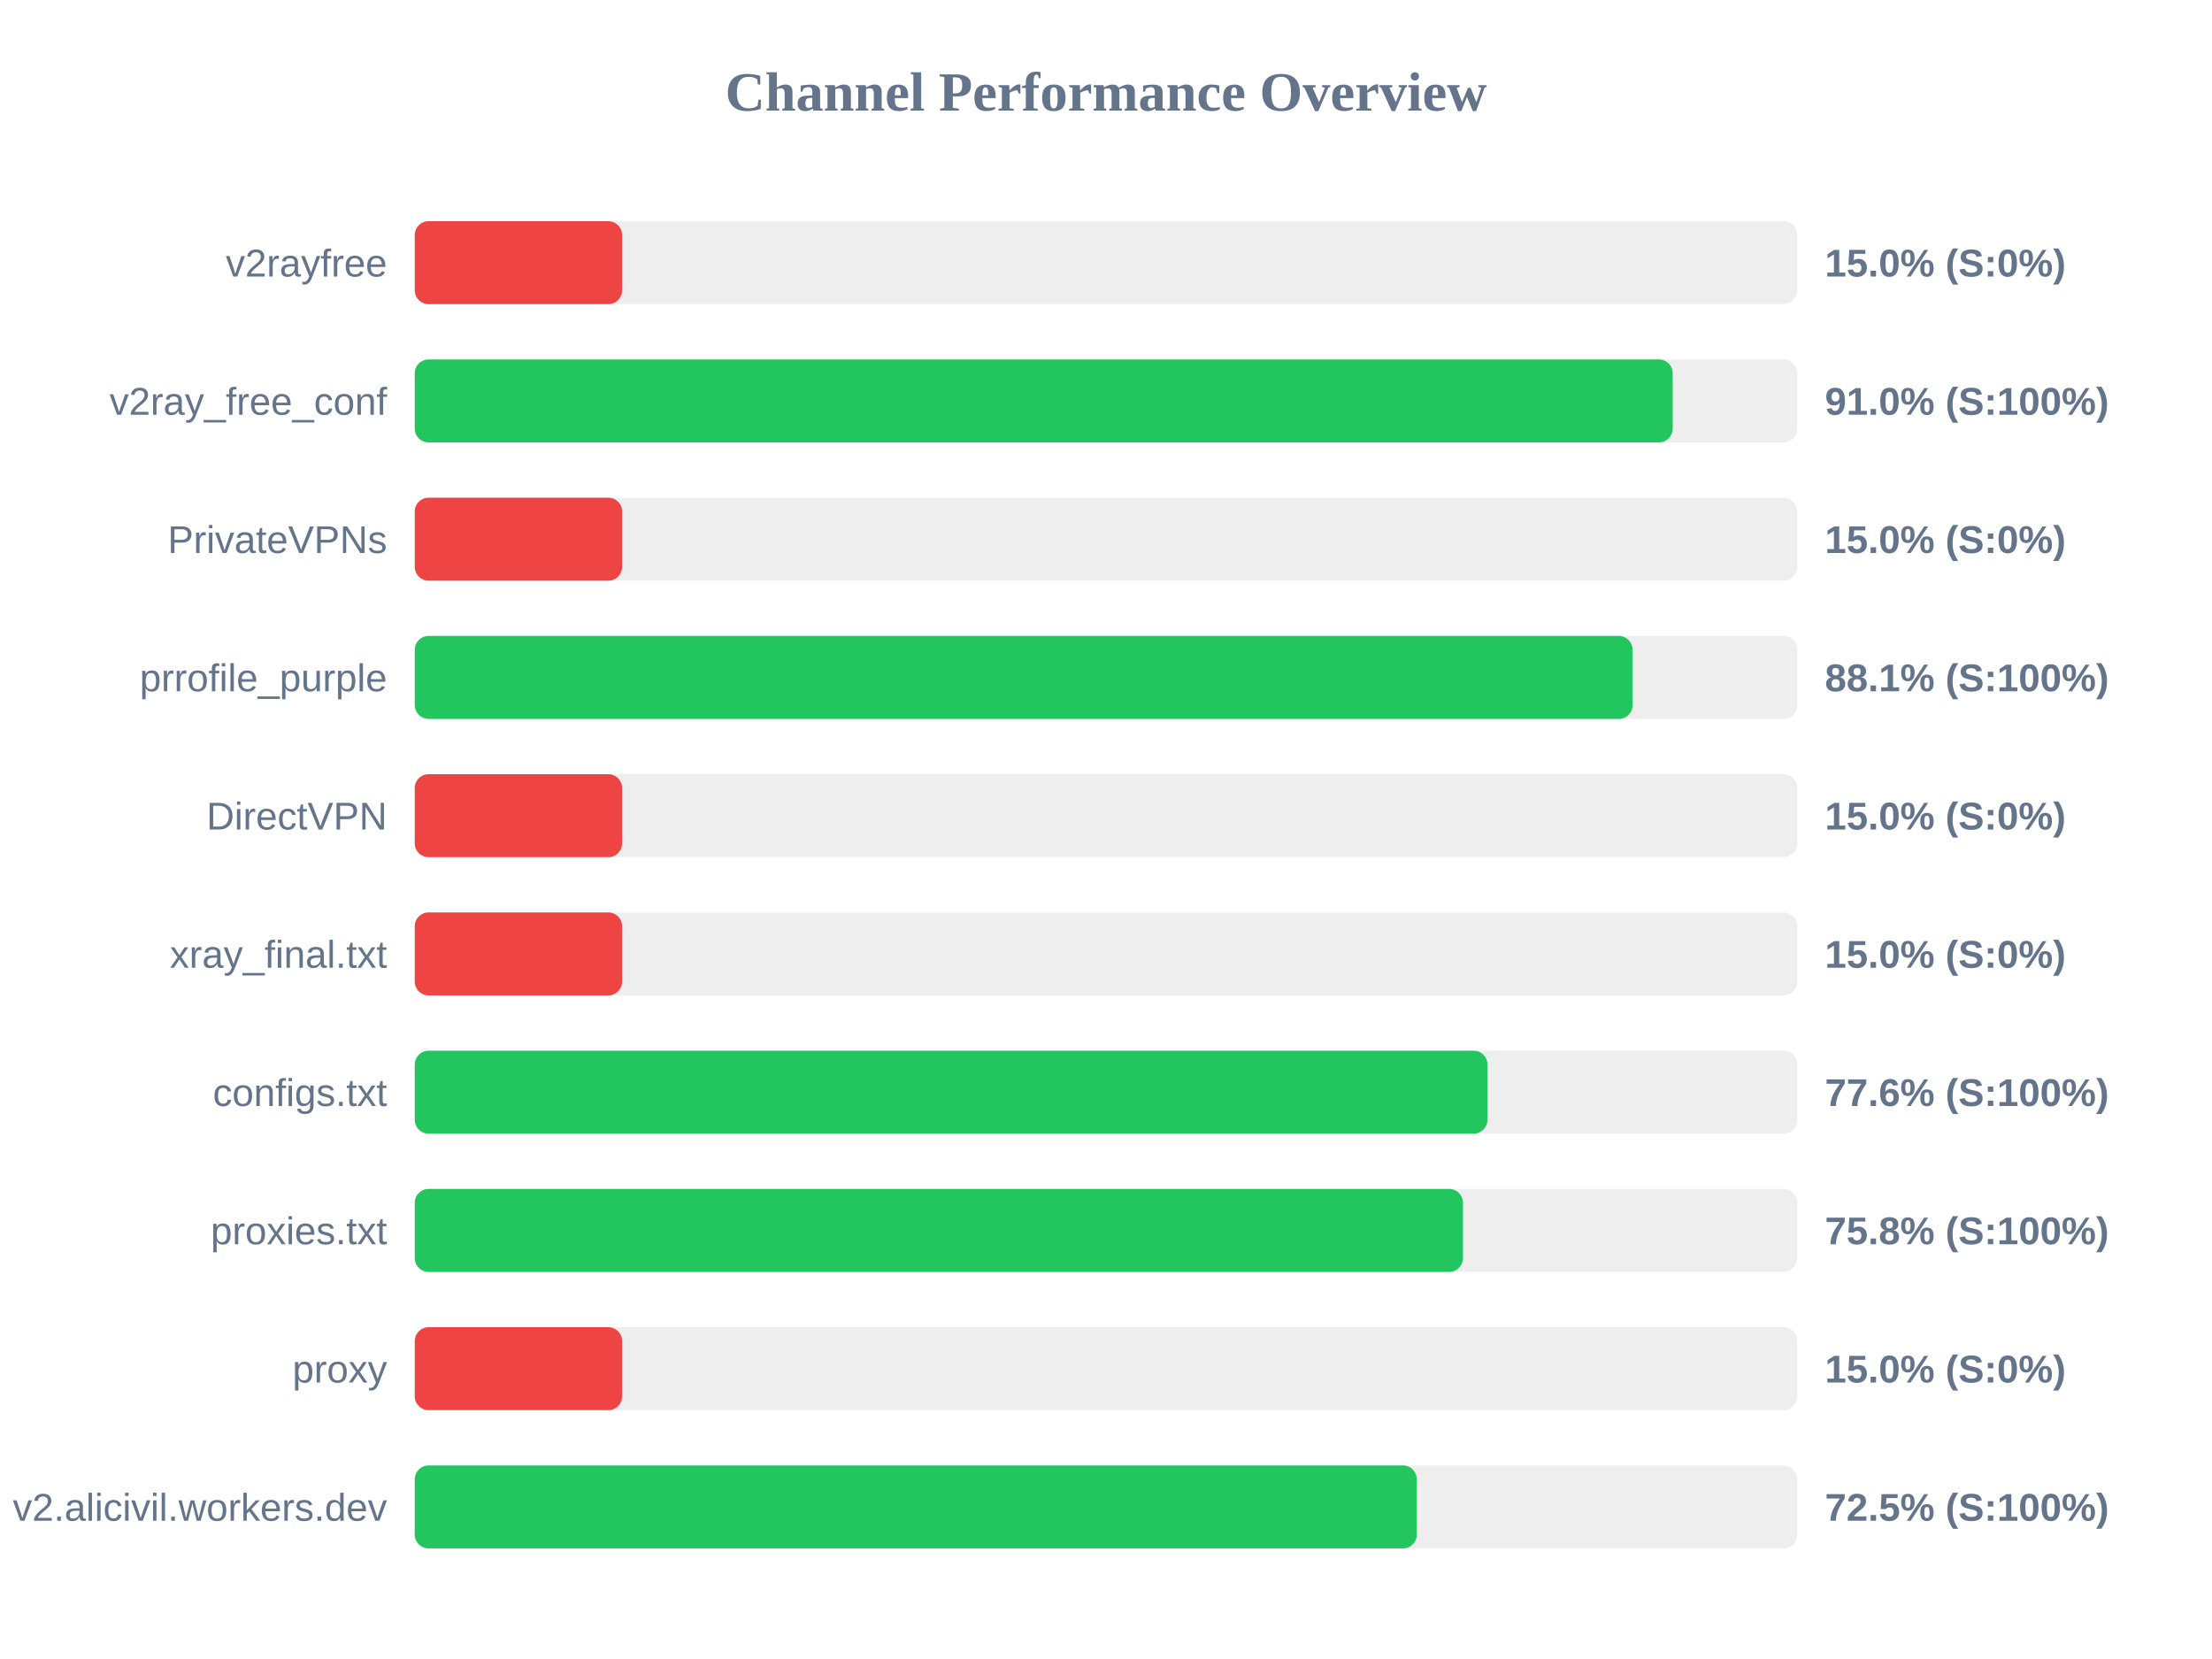
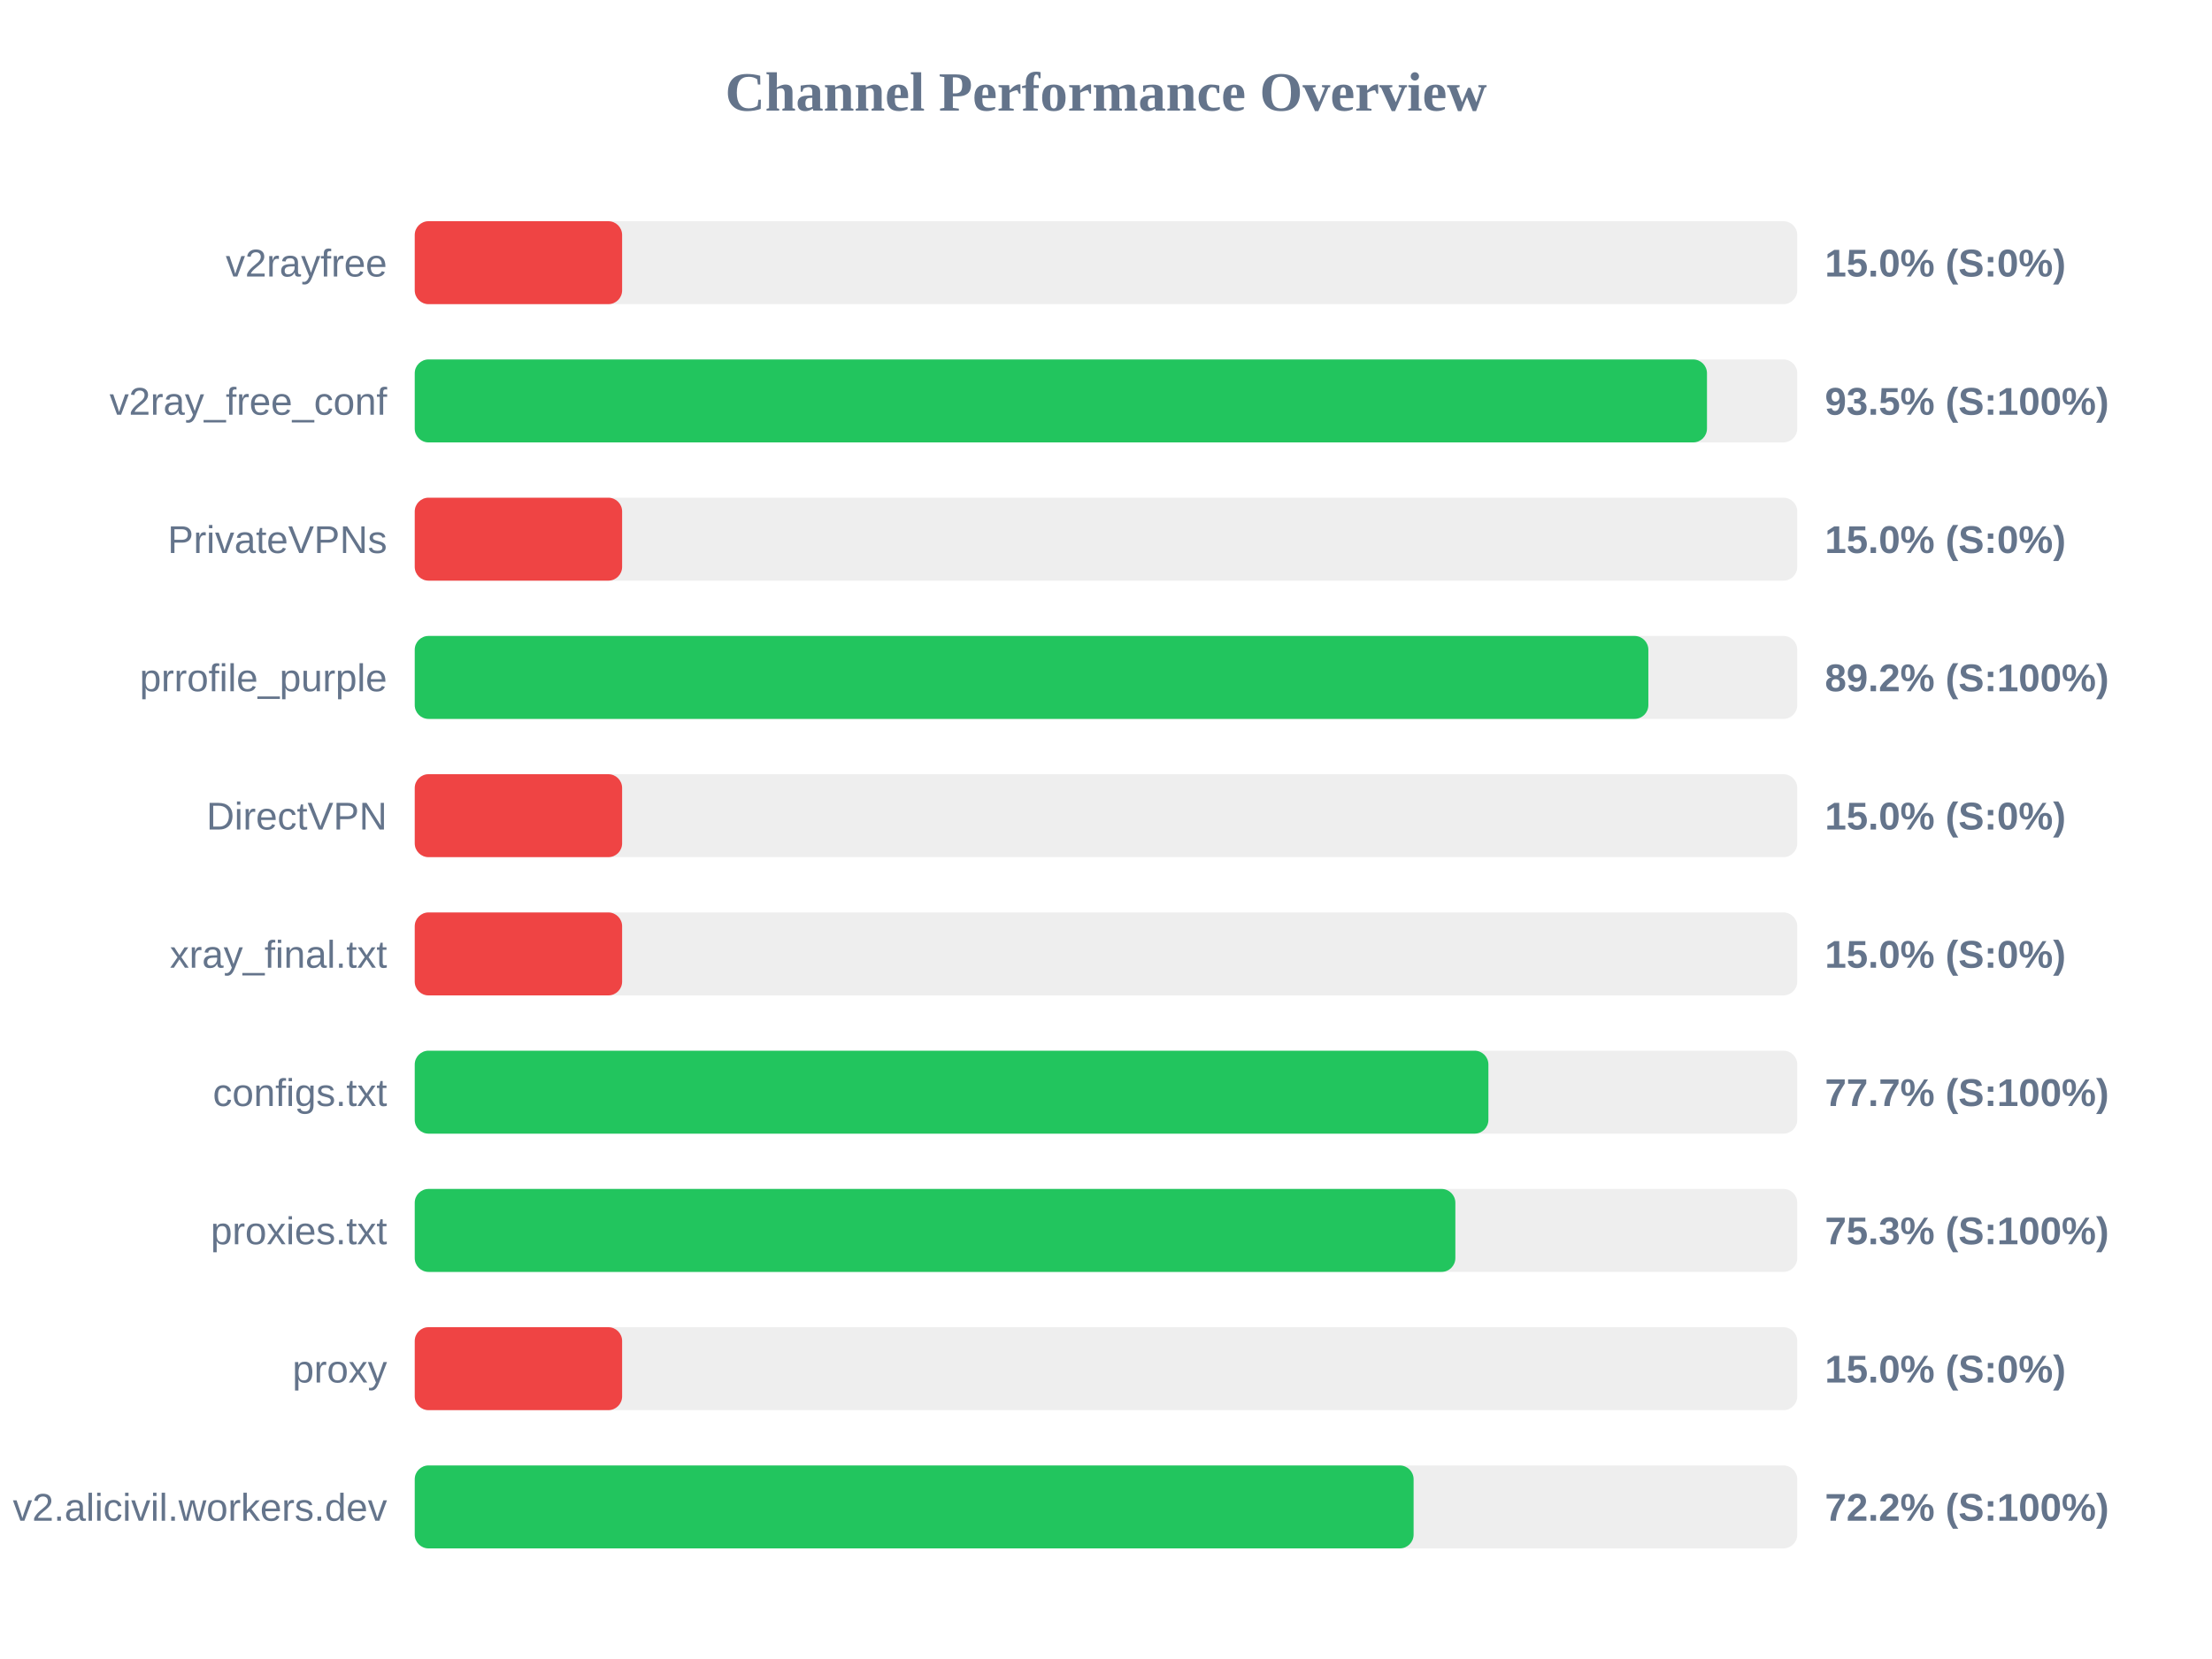
<svg xmlns="http://www.w3.org/2000/svg" width="800" height="600" version="1.1">
  <style>
        .row { font: 14px Arial; fill: #64748b; }
        .score { font: bold 14px Arial; fill: #64748b; }
    </style>
  <text x="400" y="40" text-anchor="middle" font-size="20px" font-weight="bold" fill="#64748b">Channel Performance Overview</text>
  <rect x="150" y="80" width="500" height="30" fill="#eee" rx="5" />
  <rect x="150" y="80" width="75.0" height="30" fill="#ef4444" rx="5" />
  <text x="140" y="100" text-anchor="end" class="row">v2rayfree</text>
  <text x="660" y="100" text-anchor="start" class="score">15.0% (S:0%)</text>
  <rect x="150" y="130" width="500" height="30" fill="#eee" rx="5" />
-   <rect x="150" y="130" width="454.95" height="30" fill="#22c55e" rx="5" />
+   <rect x="150" y="130" width="467.35" height="30" fill="#22c55e" rx="5" />
  <text x="140" y="150" text-anchor="end" class="row">v2ray_free_conf</text>
-   <text x="660" y="150" text-anchor="start" class="score">91.0% (S:100%)</text>
+   <text x="660" y="150" text-anchor="start" class="score">93.5% (S:100%)</text>
  <rect x="150" y="180" width="500" height="30" fill="#eee" rx="5" />
  <rect x="150" y="180" width="75.0" height="30" fill="#ef4444" rx="5" />
  <text x="140" y="200" text-anchor="end" class="row">PrivateVPNs</text>
  <text x="660" y="200" text-anchor="start" class="score">15.0% (S:0%)</text>
  <rect x="150" y="230" width="500" height="30" fill="#eee" rx="5" />
-   <rect x="150" y="230" width="440.45" height="30" fill="#22c55e" rx="5" />
+   <rect x="150" y="230" width="446.15" height="30" fill="#22c55e" rx="5" />
  <text x="140" y="250" text-anchor="end" class="row">prrofile_purple</text>
-   <text x="660" y="250" text-anchor="start" class="score">88.1% (S:100%)</text>
+   <text x="660" y="250" text-anchor="start" class="score">89.2% (S:100%)</text>
  <rect x="150" y="280" width="500" height="30" fill="#eee" rx="5" />
  <rect x="150" y="280" width="75.0" height="30" fill="#ef4444" rx="5" />
  <text x="140" y="300" text-anchor="end" class="row">DirectVPN</text>
  <text x="660" y="300" text-anchor="start" class="score">15.0% (S:0%)</text>
  <rect x="150" y="330" width="500" height="30" fill="#eee" rx="5" />
  <rect x="150" y="330" width="75.0" height="30" fill="#ef4444" rx="5" />
  <text x="140" y="350" text-anchor="end" class="row">xray_final.txt</text>
  <text x="660" y="350" text-anchor="start" class="score">15.0% (S:0%)</text>
  <rect x="150" y="380" width="500" height="30" fill="#eee" rx="5" />
-   <rect x="150" y="380" width="387.95" height="30" fill="#22c55e" rx="5" />
+   <rect x="150" y="380" width="388.3" height="30" fill="#22c55e" rx="5" />
  <text x="140" y="400" text-anchor="end" class="row">configs.txt</text>
-   <text x="660" y="400" text-anchor="start" class="score">77.6% (S:100%)</text>
+   <text x="660" y="400" text-anchor="start" class="score">77.7% (S:100%)</text>
  <rect x="150" y="430" width="500" height="30" fill="#eee" rx="5" />
-   <rect x="150" y="430" width="379.1" height="30" fill="#22c55e" rx="5" />
+   <rect x="150" y="430" width="376.35" height="30" fill="#22c55e" rx="5" />
  <text x="140" y="450" text-anchor="end" class="row">proxies.txt</text>
-   <text x="660" y="450" text-anchor="start" class="score">75.8% (S:100%)</text>
+   <text x="660" y="450" text-anchor="start" class="score">75.3% (S:100%)</text>
  <rect x="150" y="480" width="500" height="30" fill="#eee" rx="5" />
  <rect x="150" y="480" width="75.0" height="30" fill="#ef4444" rx="5" />
  <text x="140" y="500" text-anchor="end" class="row">proxy</text>
  <text x="660" y="500" text-anchor="start" class="score">15.0% (S:0%)</text>
  <rect x="150" y="530" width="500" height="30" fill="#eee" rx="5" />
-   <rect x="150" y="530" width="362.4" height="30" fill="#22c55e" rx="5" />
+   <rect x="150" y="530" width="361.25" height="30" fill="#22c55e" rx="5" />
  <text x="140" y="550" text-anchor="end" class="row">v2.alicivil.workers.dev</text>
-   <text x="660" y="550" text-anchor="start" class="score">72.5% (S:100%)</text>
+   <text x="660" y="550" text-anchor="start" class="score">72.2% (S:100%)</text>
</svg>
